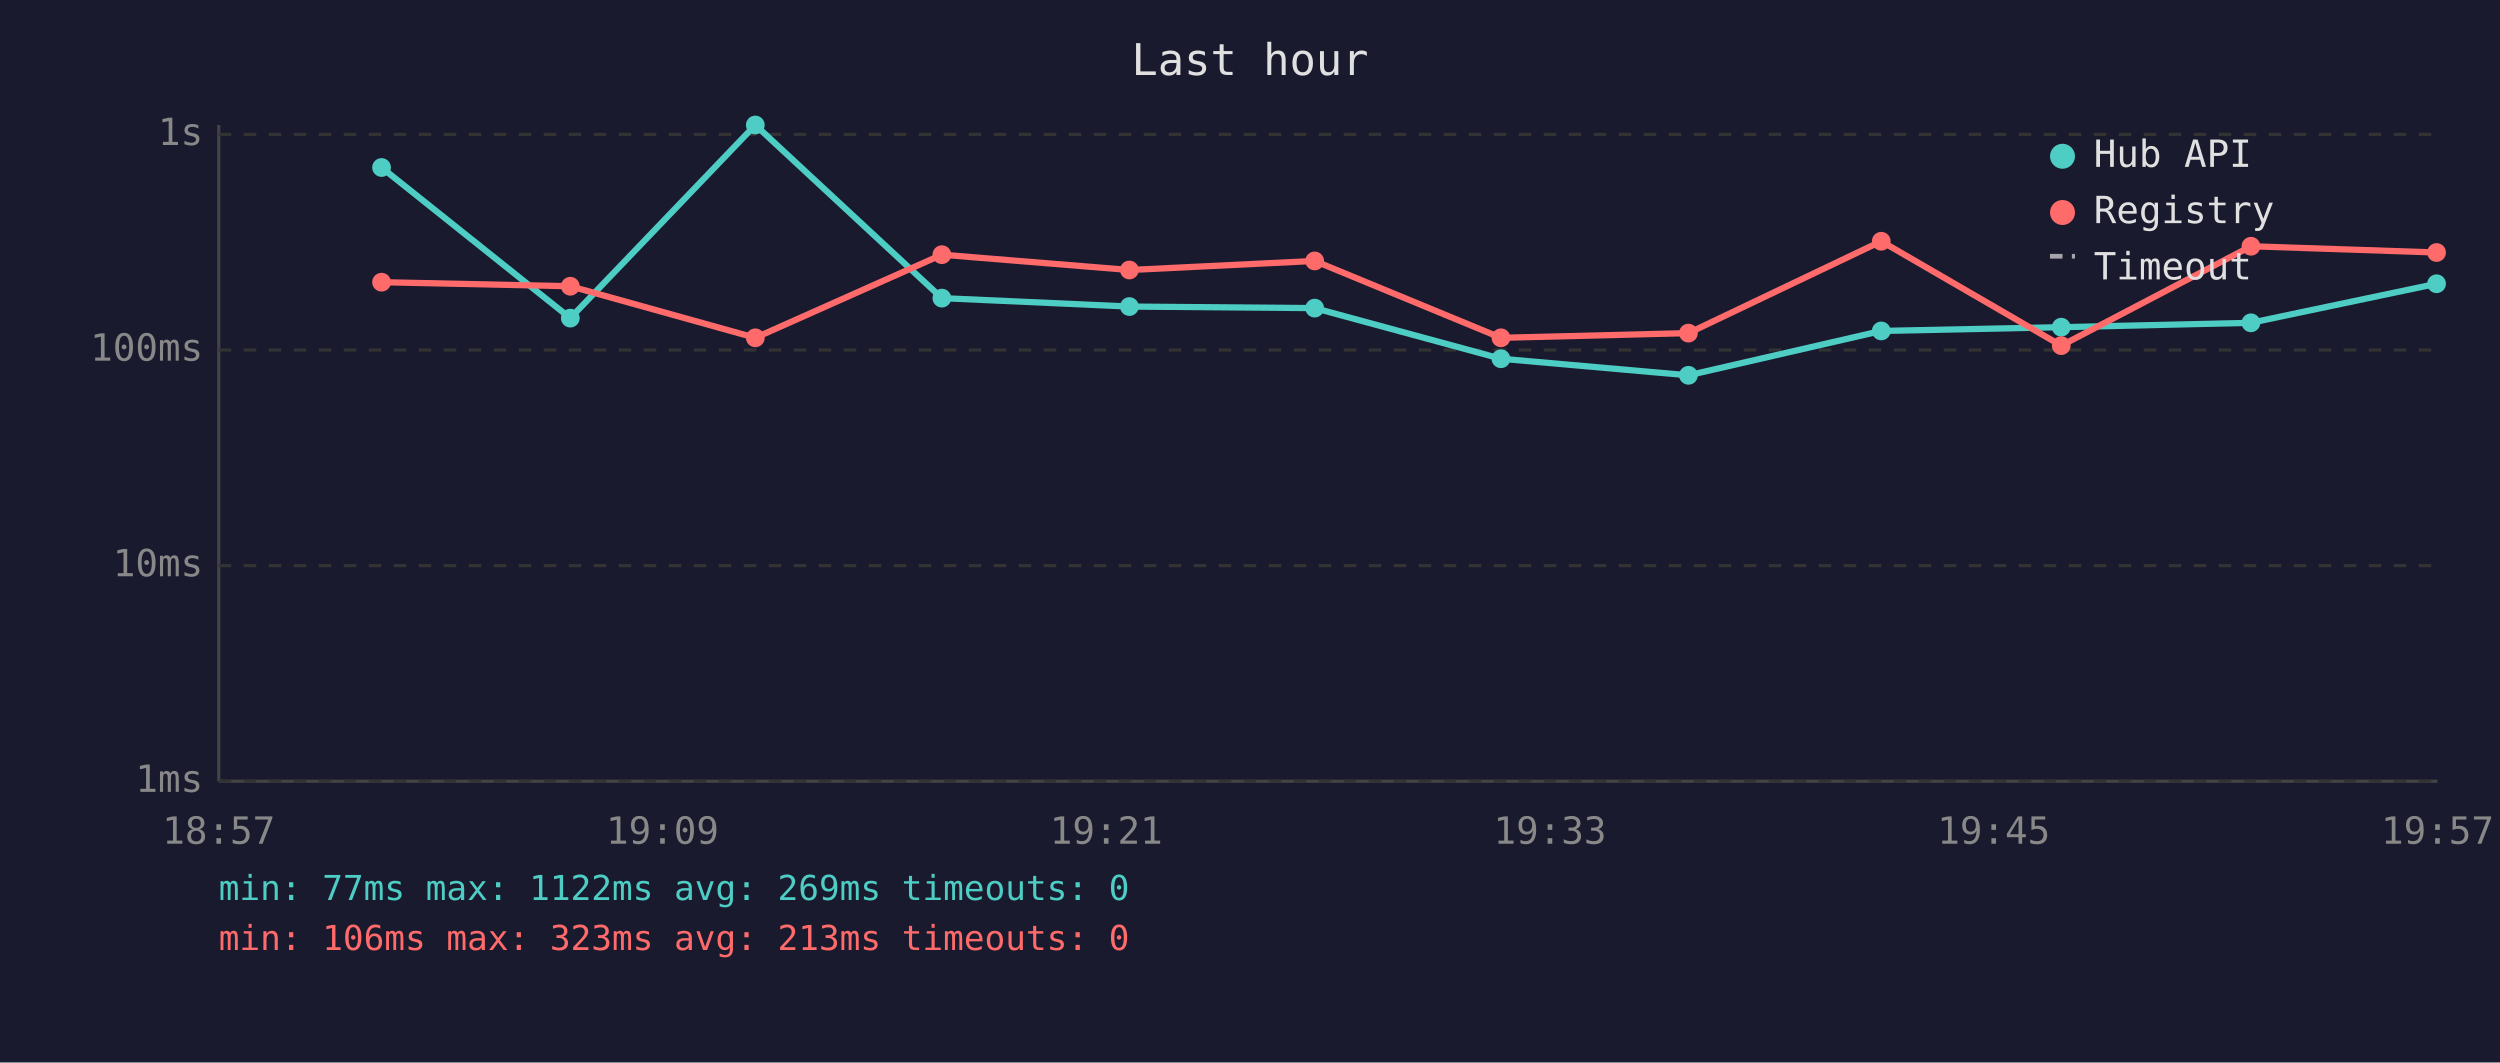
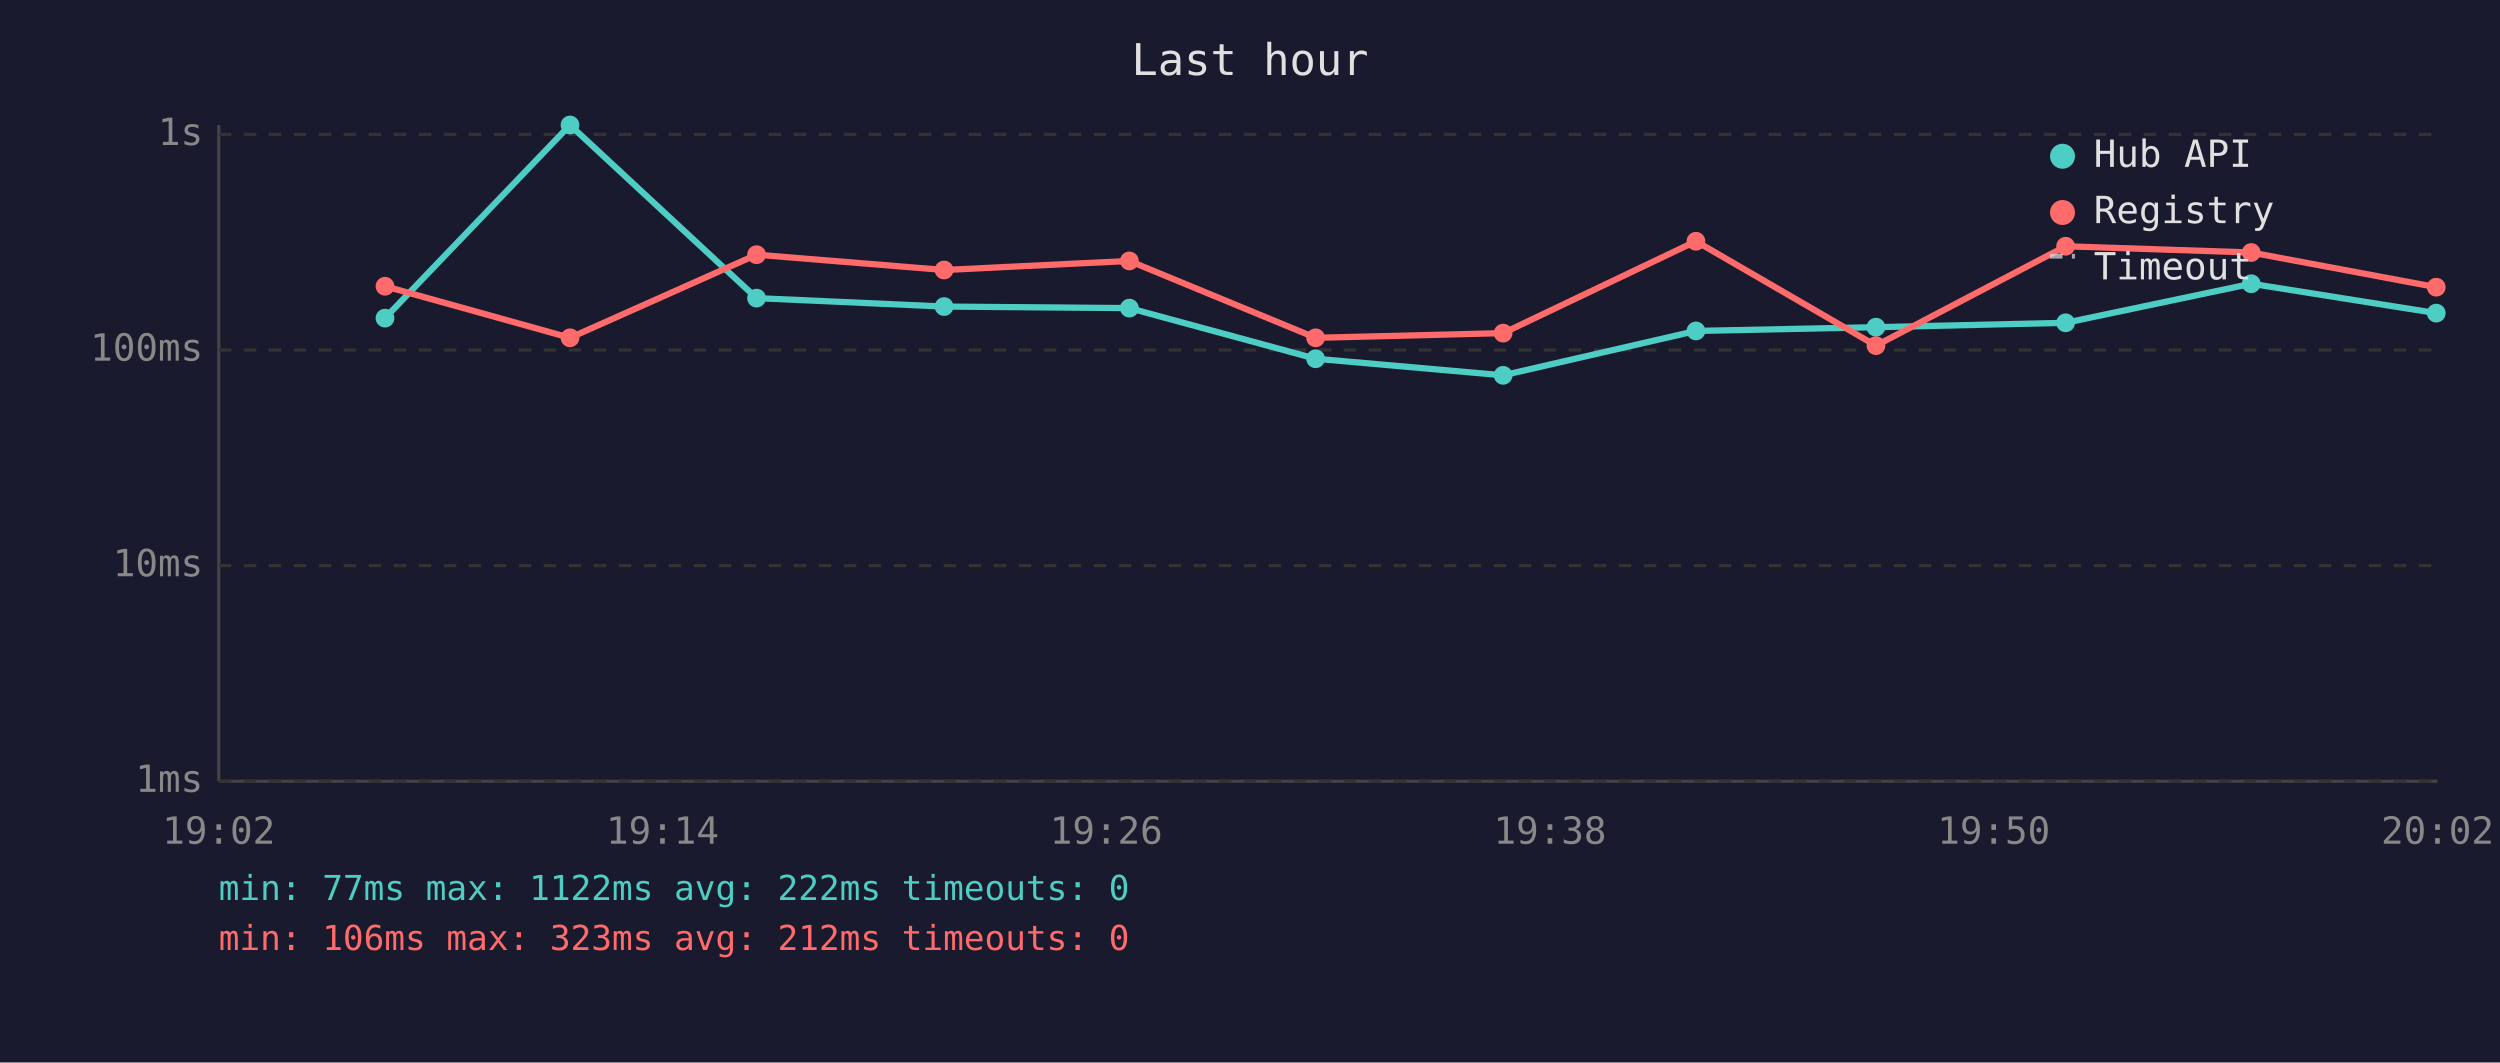
<svg xmlns="http://www.w3.org/2000/svg" viewBox="0 0 800 340" font-family="monospace" font-size="12">
  <rect width="800" height="340" fill="#1a1a2e" />
  <text x="400" y="24" fill="#e0e0e0" font-size="14" text-anchor="middle">Last hour</text>
  <line x1="70" y1="40" x2="70" y2="250" stroke="#444" stroke-width="1" />
  <line x1="70" y1="250" x2="780" y2="250" stroke="#444" stroke-width="1" />
  <line x1="70" y1="250" x2="780" y2="250" stroke="#333" stroke-width="1" stroke-dasharray="4" />
  <text x="65" y="250" fill="#888" text-anchor="end" dominant-baseline="middle">1ms</text>
  <line x1="70" y1="181" x2="780" y2="181" stroke="#333" stroke-width="1" stroke-dasharray="4" />
  <text x="65" y="181" fill="#888" text-anchor="end" dominant-baseline="middle">10ms</text>
  <line x1="70" y1="112" x2="780" y2="112" stroke="#333" stroke-width="1" stroke-dasharray="4" />
  <text x="65" y="112" fill="#888" text-anchor="end" dominant-baseline="middle">100ms</text>
  <line x1="70" y1="43" x2="780" y2="43" stroke="#333" stroke-width="1" stroke-dasharray="4" />
  <text x="65" y="43" fill="#888" text-anchor="end" dominant-baseline="middle">1s</text>
-   <text x="70" y="270" fill="#888" text-anchor="middle">18:57</text>
-   <text x="212" y="270" fill="#888" text-anchor="middle">19:09</text>
-   <text x="354" y="270" fill="#888" text-anchor="middle">19:21</text>
-   <text x="496" y="270" fill="#888" text-anchor="middle">19:33</text>
-   <text x="638" y="270" fill="#888" text-anchor="middle">19:45</text>
-   <text x="780" y="270" fill="#888" text-anchor="middle">19:57</text>
-   <polyline points="122.1,53.6 182.5,101.8 241.7,40.0 301.4,95.4 361.4,98.1 420.7,98.6 480.3,114.8 540.3,120.1 602.0,105.9 659.6,104.7 720.3,103.3 779.7,90.8" fill="none" stroke="#4ecdc4" stroke-width="2" opacity="1" />
-   <circle cx="122.1" cy="53.6" r="3" fill="#4ecdc4" />
-   <circle cx="182.5" cy="101.8" r="3" fill="#4ecdc4" />
-   <circle cx="241.7" cy="40.0" r="3" fill="#4ecdc4" />
-   <circle cx="301.4" cy="95.4" r="3" fill="#4ecdc4" />
-   <circle cx="361.4" cy="98.1" r="3" fill="#4ecdc4" />
-   <circle cx="420.7" cy="98.6" r="3" fill="#4ecdc4" />
-   <circle cx="480.3" cy="114.8" r="3" fill="#4ecdc4" />
-   <circle cx="540.3" cy="120.1" r="3" fill="#4ecdc4" />
-   <circle cx="602.0" cy="105.9" r="3" fill="#4ecdc4" />
-   <circle cx="659.6" cy="104.7" r="3" fill="#4ecdc4" />
-   <circle cx="720.3" cy="103.3" r="3" fill="#4ecdc4" />
-   <circle cx="779.7" cy="90.8" r="3" fill="#4ecdc4" />
-   <polyline points="122.1,90.3 182.5,91.6 241.7,108.1 301.4,81.5 361.4,86.4 420.7,83.5 480.3,108.1 540.3,106.6 602.0,77.2 659.6,110.6 720.3,78.8 779.7,80.8" fill="none" stroke="#ff6b6b" stroke-width="2" opacity="1" />
-   <circle cx="122.1" cy="90.3" r="3" fill="#ff6b6b" />
-   <circle cx="182.5" cy="91.6" r="3" fill="#ff6b6b" />
-   <circle cx="241.7" cy="108.1" r="3" fill="#ff6b6b" />
-   <circle cx="301.4" cy="81.5" r="3" fill="#ff6b6b" />
-   <circle cx="361.4" cy="86.4" r="3" fill="#ff6b6b" />
-   <circle cx="420.7" cy="83.5" r="3" fill="#ff6b6b" />
-   <circle cx="480.3" cy="108.1" r="3" fill="#ff6b6b" />
-   <circle cx="540.3" cy="106.6" r="3" fill="#ff6b6b" />
-   <circle cx="602.0" cy="77.2" r="3" fill="#ff6b6b" />
-   <circle cx="659.6" cy="110.6" r="3" fill="#ff6b6b" />
-   <circle cx="720.3" cy="78.8" r="3" fill="#ff6b6b" />
-   <circle cx="779.7" cy="80.8" r="3" fill="#ff6b6b" />
+   <text x="70" y="270" fill="#888" text-anchor="middle">19:02</text>
+   <text x="212" y="270" fill="#888" text-anchor="middle">19:14</text>
+   <text x="354" y="270" fill="#888" text-anchor="middle">19:26</text>
+   <text x="496" y="270" fill="#888" text-anchor="middle">19:38</text>
+   <text x="638" y="270" fill="#888" text-anchor="middle">19:50</text>
+   <text x="780" y="270" fill="#888" text-anchor="middle">20:02</text>
+   <polyline points="123.2,101.8 182.4,40.0 242.1,95.4 302.1,98.1 361.4,98.6 421.0,114.8 481.0,120.1 542.7,105.9 600.3,104.7 661.0,103.3 720.4,90.8 779.6,100.2" fill="none" stroke="#4ecdc4" stroke-width="2" opacity="1" />
+   <circle cx="123.2" cy="101.8" r="3" fill="#4ecdc4" />
+   <circle cx="182.4" cy="40.0" r="3" fill="#4ecdc4" />
+   <circle cx="242.1" cy="95.4" r="3" fill="#4ecdc4" />
+   <circle cx="302.1" cy="98.1" r="3" fill="#4ecdc4" />
+   <circle cx="361.4" cy="98.6" r="3" fill="#4ecdc4" />
+   <circle cx="421.0" cy="114.8" r="3" fill="#4ecdc4" />
+   <circle cx="481.0" cy="120.1" r="3" fill="#4ecdc4" />
+   <circle cx="542.7" cy="105.9" r="3" fill="#4ecdc4" />
+   <circle cx="600.3" cy="104.7" r="3" fill="#4ecdc4" />
+   <circle cx="661.0" cy="103.3" r="3" fill="#4ecdc4" />
+   <circle cx="720.4" cy="90.8" r="3" fill="#4ecdc4" />
+   <circle cx="779.6" cy="100.2" r="3" fill="#4ecdc4" />
+   <polyline points="123.2,91.6 182.4,108.1 242.1,81.5 302.1,86.4 361.4,83.5 421.0,108.1 481.0,106.6 542.7,77.2 600.3,110.6 661.0,78.8 720.4,80.8 779.6,91.9" fill="none" stroke="#ff6b6b" stroke-width="2" opacity="1" />
+   <circle cx="123.2" cy="91.6" r="3" fill="#ff6b6b" />
+   <circle cx="182.4" cy="108.1" r="3" fill="#ff6b6b" />
+   <circle cx="242.1" cy="81.5" r="3" fill="#ff6b6b" />
+   <circle cx="302.1" cy="86.4" r="3" fill="#ff6b6b" />
+   <circle cx="361.4" cy="83.5" r="3" fill="#ff6b6b" />
+   <circle cx="421.0" cy="108.1" r="3" fill="#ff6b6b" />
+   <circle cx="481.0" cy="106.6" r="3" fill="#ff6b6b" />
+   <circle cx="542.7" cy="77.2" r="3" fill="#ff6b6b" />
+   <circle cx="600.3" cy="110.6" r="3" fill="#ff6b6b" />
+   <circle cx="661.0" cy="78.8" r="3" fill="#ff6b6b" />
+   <circle cx="720.4" cy="80.8" r="3" fill="#ff6b6b" />
+   <circle cx="779.6" cy="91.9" r="3" fill="#ff6b6b" />
  <circle cx="660" cy="50" r="4" fill="#4ecdc4" />
  <text x="670" y="50" fill="#e0e0e0" dominant-baseline="middle">Hub API</text>
  <circle cx="660" cy="68" r="4" fill="#ff6b6b" />
  <text x="670" y="68" fill="#e0e0e0" dominant-baseline="middle">Registry</text>
  <line x1="656" y1="82" x2="664" y2="82" stroke="#e0e0e0" stroke-width="1.5" stroke-dasharray="4,3" opacity="0.7" />
  <text x="670" y="86" fill="#e0e0e0" dominant-baseline="middle">Timeout</text>
-   <text x="70" y="288" fill="#4ecdc4" font-size="11">min: 77ms  max: 1122ms  avg: 269ms  timeouts: 0</text>
-   <text x="70" y="304" fill="#ff6b6b" font-size="11">min: 106ms  max: 323ms  avg: 213ms  timeouts: 0</text>
+   <text x="70" y="288" fill="#4ecdc4" font-size="11">min: 77ms  max: 1122ms  avg: 222ms  timeouts: 0</text>
+   <text x="70" y="304" fill="#ff6b6b" font-size="11">min: 106ms  max: 323ms  avg: 212ms  timeouts: 0</text>
</svg>
